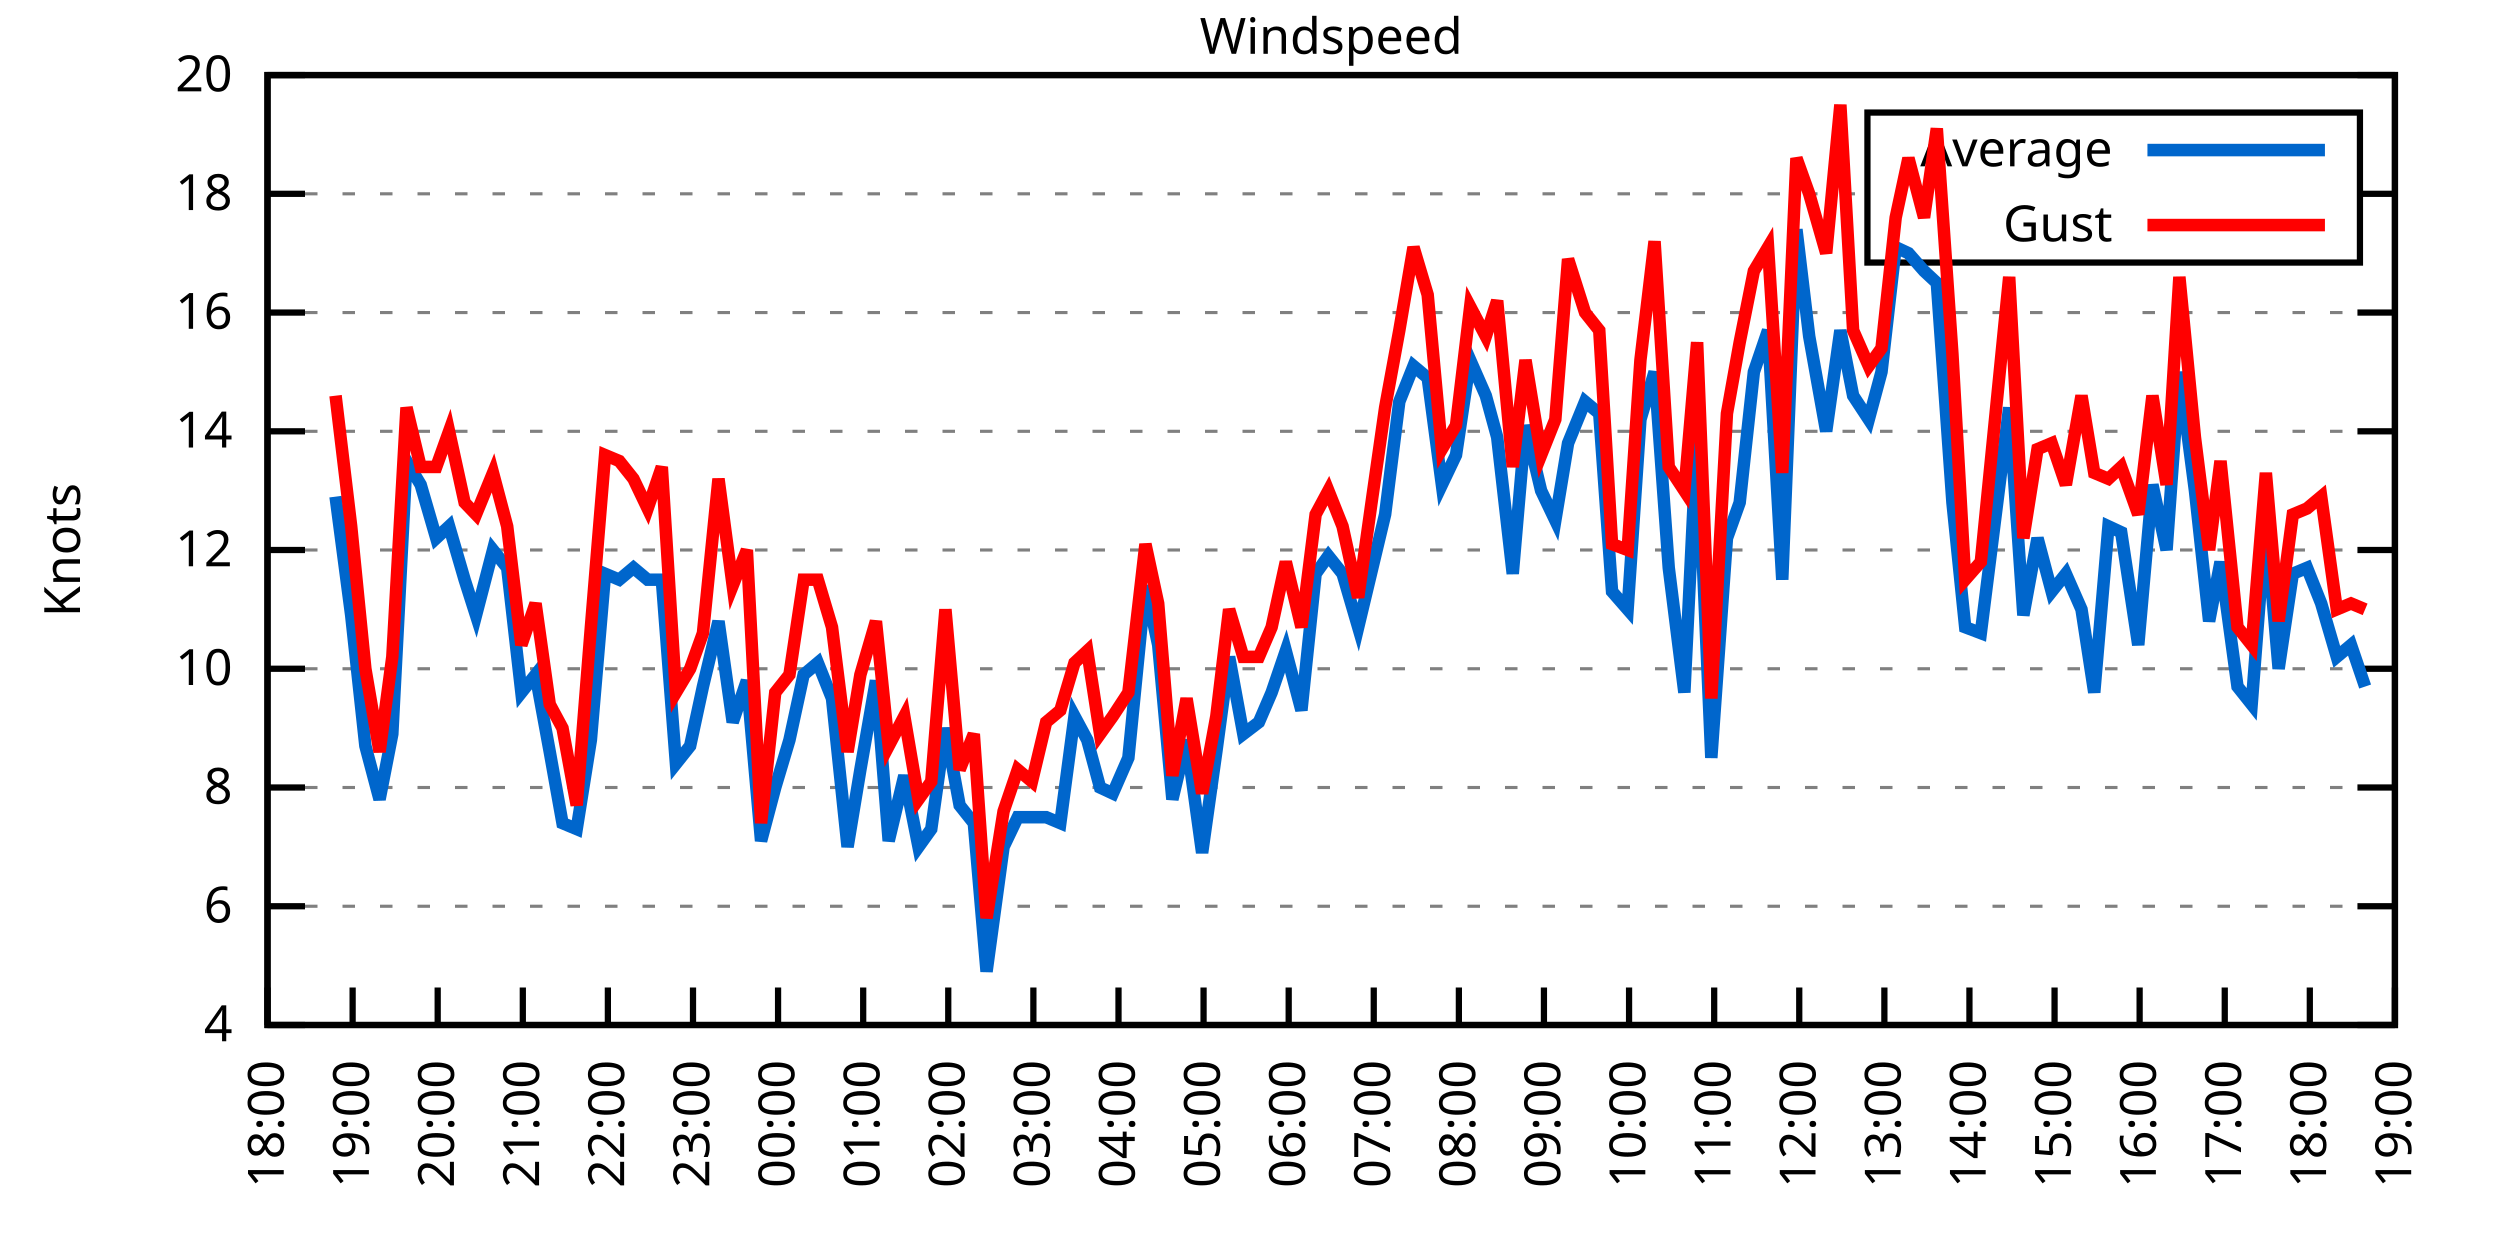
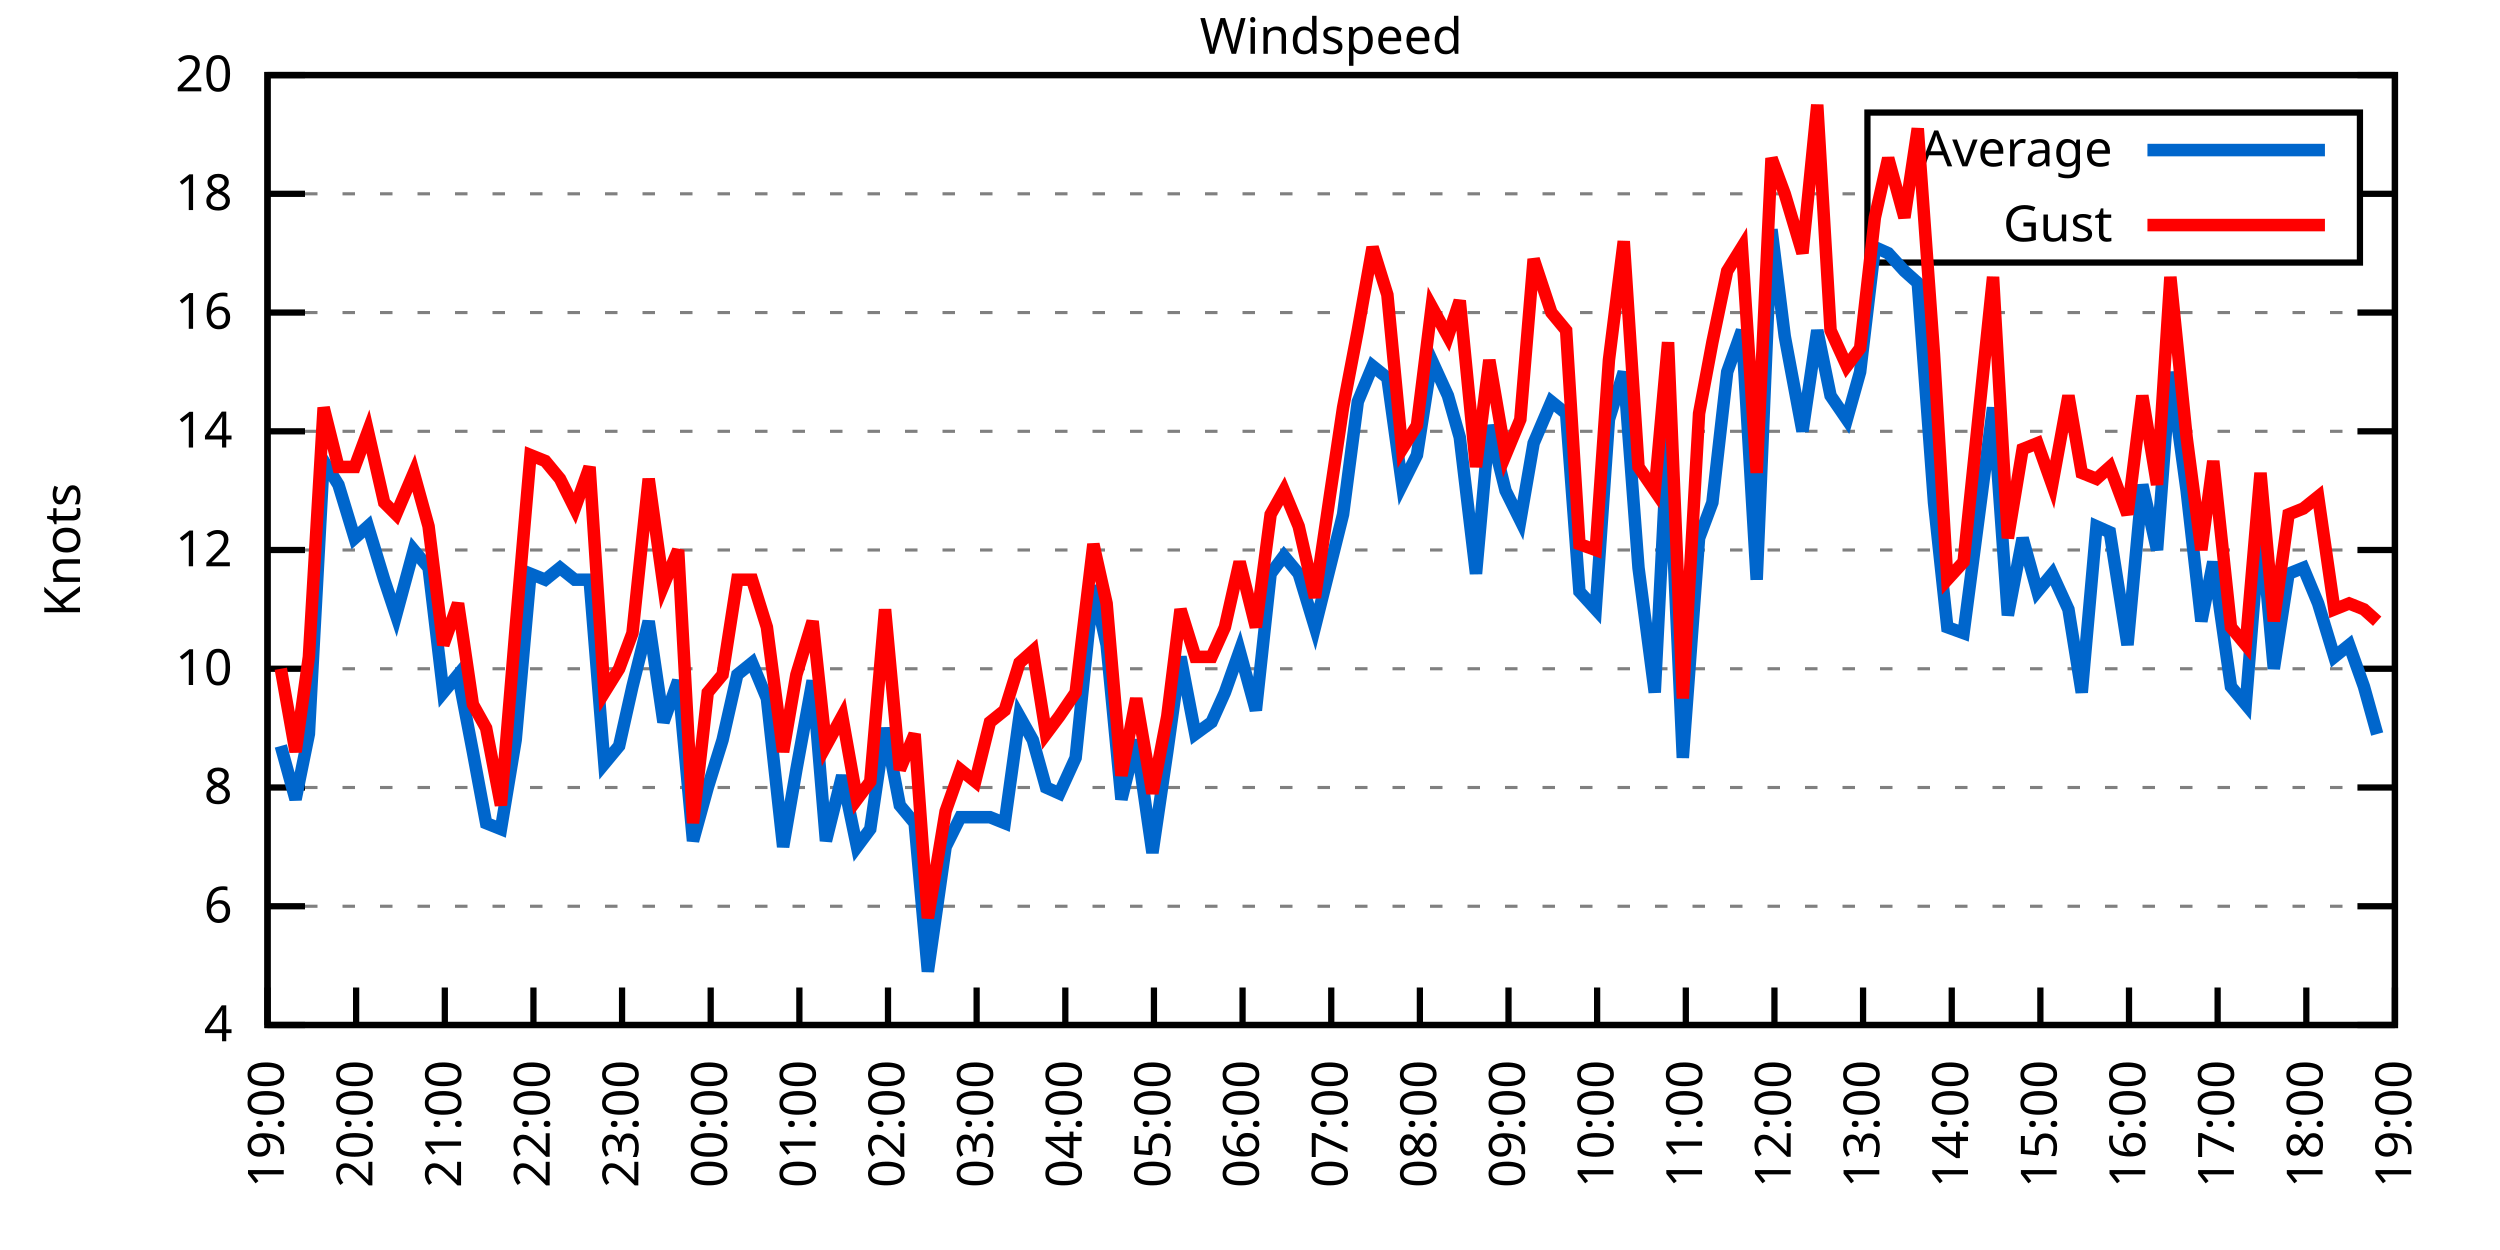
<svg xmlns="http://www.w3.org/2000/svg" xmlns:xlink="http://www.w3.org/1999/xlink" width="400" height="200" viewBox="0 0 400 200">
  <g id="gnuplot_canvas">
    <rect x="0" y="0" width="400" height="200" fill="none" />
    <defs>
      <circle id="gpDot" r="0.5" stroke-width="0.5" stroke="currentColor" />
      <path id="gpPt0" stroke-width="0.333" stroke="currentColor" d="M-1,0 h2 M0,-1 v2" />
      <path id="gpPt1" stroke-width="0.333" stroke="currentColor" d="M-1,-1 L1,1 M1,-1 L-1,1" />
      <path id="gpPt2" stroke-width="0.333" stroke="currentColor" d="M-1,0 L1,0 M0,-1 L0,1 M-1,-1 L1,1 M-1,1 L1,-1" />
      <rect id="gpPt3" stroke-width="0.333" stroke="currentColor" x="-1" y="-1" width="2" height="2" />
      <rect id="gpPt4" stroke-width="0.333" stroke="currentColor" fill="currentColor" x="-1" y="-1" width="2" height="2" />
      <circle id="gpPt5" stroke-width="0.333" stroke="currentColor" cx="0" cy="0" r="1" />
      <use xlink:href="#gpPt5" id="gpPt6" fill="currentColor" stroke="none" />
      <path id="gpPt7" stroke-width="0.333" stroke="currentColor" d="M0,-1.33 L-1.33,0.67 L1.33,0.67 z" />
      <use xlink:href="#gpPt7" id="gpPt8" fill="currentColor" stroke="none" />
      <use xlink:href="#gpPt7" id="gpPt9" stroke="currentColor" transform="rotate(180)" />
      <use xlink:href="#gpPt9" id="gpPt10" fill="currentColor" stroke="none" />
      <use xlink:href="#gpPt3" id="gpPt11" stroke="currentColor" transform="rotate(45)" />
      <use xlink:href="#gpPt11" id="gpPt12" fill="currentColor" stroke="none" />
      <path id="gpPt13" stroke-width="0.333" stroke="currentColor" d="M0,1.330 L1.265,0.411 L0.782,-1.067 L-0.782,-1.076 L-1.265,0.411 z" />
      <use xlink:href="#gpPt13" id="gpPt14" fill="currentColor" stroke="none" />
      <filter id="textbox" filterUnits="objectBoundingBox" x="0" y="0" height="1" width="1">
        <feFlood flood-color="white" flood-opacity="1" result="bgnd" />
        <feComposite in="SourceGraphic" in2="bgnd" operator="atop" />
      </filter>
      <filter id="greybox" filterUnits="objectBoundingBox" x="0" y="0" height="1" width="1">
        <feFlood flood-color="lightgrey" flood-opacity="1" result="grey" />
        <feComposite in="SourceGraphic" in2="grey" operator="atop" />
      </filter>
    </defs>
    <g fill="none" color="white" stroke="currentColor" stroke-width="1.00" stroke-linecap="butt" stroke-linejoin="miter">
</g>
    <g fill="none" color="black" stroke="currentColor" stroke-width="1.00" stroke-linecap="butt" stroke-linejoin="miter">
      <g stroke="none" shape-rendering="crispEdges">
        <polygon fill="rgb(255, 255, 255)" points="42.80,164.00 383.18,164.00 383.18,12.02 42.80,12.02 " />
      </g>
    </g>
    <g fill="none" color="black" stroke="currentColor" stroke-width="1.00" stroke-linecap="butt" stroke-linejoin="miter">
</g>
    <g fill="none" color="black" stroke="black" stroke-width="0.50" stroke-linecap="butt" stroke-linejoin="miter">
</g>
    <g fill="none" color="gray" stroke="currentColor" stroke-width="0.50" stroke-linecap="butt" stroke-linejoin="miter">
      <path stroke="gray" stroke-dasharray="2,4" class="gridline" d="M42.80,164.00 L383.19,164.00  " />
    </g>
    <g fill="none" color="gray" stroke="gray" stroke-width="1.00" stroke-linecap="butt" stroke-linejoin="miter">
</g>
    <g fill="none" color="black" stroke="currentColor" stroke-width="1.00" stroke-linecap="butt" stroke-linejoin="miter">
      <path stroke="black" d="M42.80,164.00 L48.80,164.00 M383.19,164.00 L377.19,164.00  " />
      <g transform="translate(37.20,166.60)" stroke="none" fill="black" font-family="Sans" font-size="8.00" text-anchor="end">
        <text>
          <tspan font-family="Sans"> 4</tspan>
        </text>
      </g>
    </g>
    <g fill="none" color="black" stroke="currentColor" stroke-width="1.00" stroke-linecap="butt" stroke-linejoin="miter">
</g>
    <g fill="none" color="black" stroke="black" stroke-width="0.50" stroke-linecap="butt" stroke-linejoin="miter">
</g>
    <g fill="none" color="gray" stroke="currentColor" stroke-width="0.50" stroke-linecap="butt" stroke-linejoin="miter">
      <path stroke="gray" stroke-dasharray="2,4" class="gridline" d="M42.80,145.00 L383.19,145.00  " />
    </g>
    <g fill="none" color="gray" stroke="gray" stroke-width="1.00" stroke-linecap="butt" stroke-linejoin="miter">
</g>
    <g fill="none" color="black" stroke="currentColor" stroke-width="1.00" stroke-linecap="butt" stroke-linejoin="miter">
      <path stroke="black" d="M42.80,145.00 L48.80,145.00 M383.19,145.00 L377.19,145.00  " />
      <g transform="translate(37.20,147.60)" stroke="none" fill="black" font-family="Sans" font-size="8.00" text-anchor="end">
        <text>
          <tspan font-family="Sans"> 6</tspan>
        </text>
      </g>
    </g>
    <g fill="none" color="black" stroke="currentColor" stroke-width="1.00" stroke-linecap="butt" stroke-linejoin="miter">
</g>
    <g fill="none" color="black" stroke="black" stroke-width="0.50" stroke-linecap="butt" stroke-linejoin="miter">
</g>
    <g fill="none" color="gray" stroke="currentColor" stroke-width="0.50" stroke-linecap="butt" stroke-linejoin="miter">
      <path stroke="gray" stroke-dasharray="2,4" class="gridline" d="M42.80,126.00 L383.19,126.00  " />
    </g>
    <g fill="none" color="gray" stroke="gray" stroke-width="1.00" stroke-linecap="butt" stroke-linejoin="miter">
</g>
    <g fill="none" color="black" stroke="currentColor" stroke-width="1.00" stroke-linecap="butt" stroke-linejoin="miter">
      <path stroke="black" d="M42.80,126.00 L48.80,126.00 M383.19,126.00 L377.19,126.00  " />
      <g transform="translate(37.20,128.60)" stroke="none" fill="black" font-family="Sans" font-size="8.00" text-anchor="end">
        <text>
          <tspan font-family="Sans"> 8</tspan>
        </text>
      </g>
    </g>
    <g fill="none" color="black" stroke="currentColor" stroke-width="1.00" stroke-linecap="butt" stroke-linejoin="miter">
</g>
    <g fill="none" color="black" stroke="black" stroke-width="0.50" stroke-linecap="butt" stroke-linejoin="miter">
</g>
    <g fill="none" color="gray" stroke="currentColor" stroke-width="0.50" stroke-linecap="butt" stroke-linejoin="miter">
      <path stroke="gray" stroke-dasharray="2,4" class="gridline" d="M42.80,107.00 L383.19,107.00  " />
    </g>
    <g fill="none" color="gray" stroke="gray" stroke-width="1.00" stroke-linecap="butt" stroke-linejoin="miter">
</g>
    <g fill="none" color="black" stroke="currentColor" stroke-width="1.00" stroke-linecap="butt" stroke-linejoin="miter">
      <path stroke="black" d="M42.80,107.00 L48.80,107.00 M383.19,107.00 L377.19,107.00  " />
      <g transform="translate(37.20,109.60)" stroke="none" fill="black" font-family="Sans" font-size="8.00" text-anchor="end">
        <text>
          <tspan font-family="Sans"> 10</tspan>
        </text>
      </g>
    </g>
    <g fill="none" color="black" stroke="currentColor" stroke-width="1.00" stroke-linecap="butt" stroke-linejoin="miter">
</g>
    <g fill="none" color="black" stroke="black" stroke-width="0.50" stroke-linecap="butt" stroke-linejoin="miter">
</g>
    <g fill="none" color="gray" stroke="currentColor" stroke-width="0.50" stroke-linecap="butt" stroke-linejoin="miter">
      <path stroke="gray" stroke-dasharray="2,4" class="gridline" d="M42.80,88.00 L383.19,88.00  " />
    </g>
    <g fill="none" color="gray" stroke="gray" stroke-width="1.00" stroke-linecap="butt" stroke-linejoin="miter">
</g>
    <g fill="none" color="black" stroke="currentColor" stroke-width="1.00" stroke-linecap="butt" stroke-linejoin="miter">
      <path stroke="black" d="M42.80,88.00 L48.80,88.00 M383.19,88.00 L377.19,88.00  " />
      <g transform="translate(37.20,90.60)" stroke="none" fill="black" font-family="Sans" font-size="8.00" text-anchor="end">
        <text>
          <tspan font-family="Sans"> 12</tspan>
        </text>
      </g>
    </g>
    <g fill="none" color="black" stroke="currentColor" stroke-width="1.00" stroke-linecap="butt" stroke-linejoin="miter">
</g>
    <g fill="none" color="black" stroke="black" stroke-width="0.50" stroke-linecap="butt" stroke-linejoin="miter">
</g>
    <g fill="none" color="gray" stroke="currentColor" stroke-width="0.50" stroke-linecap="butt" stroke-linejoin="miter">
      <path stroke="gray" stroke-dasharray="2,4" class="gridline" d="M42.80,69.01 L383.19,69.01  " />
    </g>
    <g fill="none" color="gray" stroke="gray" stroke-width="1.00" stroke-linecap="butt" stroke-linejoin="miter">
</g>
    <g fill="none" color="black" stroke="currentColor" stroke-width="1.00" stroke-linecap="butt" stroke-linejoin="miter">
      <path stroke="black" d="M42.80,69.01 L48.80,69.01 M383.19,69.01 L377.19,69.01  " />
      <g transform="translate(37.20,71.61)" stroke="none" fill="black" font-family="Sans" font-size="8.00" text-anchor="end">
        <text>
          <tspan font-family="Sans"> 14</tspan>
        </text>
      </g>
    </g>
    <g fill="none" color="black" stroke="currentColor" stroke-width="1.00" stroke-linecap="butt" stroke-linejoin="miter">
</g>
    <g fill="none" color="black" stroke="black" stroke-width="0.50" stroke-linecap="butt" stroke-linejoin="miter">
</g>
    <g fill="none" color="gray" stroke="currentColor" stroke-width="0.50" stroke-linecap="butt" stroke-linejoin="miter">
      <path stroke="gray" stroke-dasharray="2,4" class="gridline" d="M42.80,50.01 L383.19,50.01  " />
    </g>
    <g fill="none" color="gray" stroke="gray" stroke-width="1.00" stroke-linecap="butt" stroke-linejoin="miter">
</g>
    <g fill="none" color="black" stroke="currentColor" stroke-width="1.00" stroke-linecap="butt" stroke-linejoin="miter">
      <path stroke="black" d="M42.80,50.01 L48.80,50.01 M383.19,50.01 L377.19,50.01  " />
      <g transform="translate(37.20,52.61)" stroke="none" fill="black" font-family="Sans" font-size="8.00" text-anchor="end">
        <text>
          <tspan font-family="Sans"> 16</tspan>
        </text>
      </g>
    </g>
    <g fill="none" color="black" stroke="currentColor" stroke-width="1.00" stroke-linecap="butt" stroke-linejoin="miter">
</g>
    <g fill="none" color="black" stroke="black" stroke-width="0.50" stroke-linecap="butt" stroke-linejoin="miter">
</g>
    <g fill="none" color="gray" stroke="currentColor" stroke-width="0.50" stroke-linecap="butt" stroke-linejoin="miter">
      <path stroke="gray" stroke-dasharray="2,4" class="gridline" d="M42.80,31.01 L298.79,31.01 M377.59,31.01 L383.19,31.01  " />
    </g>
    <g fill="none" color="gray" stroke="gray" stroke-width="1.00" stroke-linecap="butt" stroke-linejoin="miter">
</g>
    <g fill="none" color="black" stroke="currentColor" stroke-width="1.00" stroke-linecap="butt" stroke-linejoin="miter">
      <path stroke="black" d="M42.80,31.01 L48.80,31.01 M383.19,31.01 L377.19,31.01  " />
      <g transform="translate(37.20,33.61)" stroke="none" fill="black" font-family="Sans" font-size="8.00" text-anchor="end">
        <text>
          <tspan font-family="Sans"> 18</tspan>
        </text>
      </g>
    </g>
    <g fill="none" color="black" stroke="currentColor" stroke-width="1.00" stroke-linecap="butt" stroke-linejoin="miter">
</g>
    <g fill="none" color="black" stroke="black" stroke-width="0.50" stroke-linecap="butt" stroke-linejoin="miter">
</g>
    <g fill="none" color="gray" stroke="currentColor" stroke-width="0.50" stroke-linecap="butt" stroke-linejoin="miter">
      <path stroke="gray" stroke-dasharray="2,4" class="gridline" d="M42.80,12.01 L383.19,12.01  " />
    </g>
    <g fill="none" color="gray" stroke="gray" stroke-width="1.00" stroke-linecap="butt" stroke-linejoin="miter">
</g>
    <g fill="none" color="black" stroke="currentColor" stroke-width="1.00" stroke-linecap="butt" stroke-linejoin="miter">
      <path stroke="black" d="M42.80,12.01 L48.80,12.01 M383.19,12.01 L377.19,12.01  " />
      <g transform="translate(37.20,14.61)" stroke="none" fill="black" font-family="Sans" font-size="8.00" text-anchor="end">
        <text>
          <tspan font-family="Sans"> 20</tspan>
        </text>
      </g>
    </g>
    <g fill="none" color="black" stroke="currentColor" stroke-width="1.00" stroke-linecap="butt" stroke-linejoin="miter">
      <path stroke="black" d="M42.80,164.00 L42.80,158.00  " />
      <g transform="translate(45.40,169.60) rotate(270.00)" stroke="none" fill="black" font-family="Sans" font-size="8.00" text-anchor="end">
        <text>
-           <tspan font-family="Sans">18:00</tspan>
-         </text>
-       </g>
-     </g>
-     <g fill="none" color="black" stroke="currentColor" stroke-width="1.00" stroke-linecap="butt" stroke-linejoin="miter">
-       <path stroke="black" d="M56.42,164.00 L56.42,158.00  " />
-       <g transform="translate(59.02,169.60) rotate(270.00)" stroke="none" fill="black" font-family="Sans" font-size="8.00" text-anchor="end">
-         <text>
          <tspan font-family="Sans">19:00</tspan>
        </text>
      </g>
    </g>
    <g fill="none" color="black" stroke="currentColor" stroke-width="1.00" stroke-linecap="butt" stroke-linejoin="miter">
-       <path stroke="black" d="M70.03,164.00 L70.03,158.00  " />
-       <g transform="translate(72.63,169.60) rotate(270.00)" stroke="none" fill="black" font-family="Sans" font-size="8.00" text-anchor="end">
+       <path stroke="black" d="M56.98,164.00 L56.98,158.00  " />
+       <g transform="translate(59.58,169.60) rotate(270.00)" stroke="none" fill="black" font-family="Sans" font-size="8.00" text-anchor="end">
        <text>
          <tspan font-family="Sans">20:00</tspan>
        </text>
      </g>
    </g>
    <g fill="none" color="black" stroke="currentColor" stroke-width="1.00" stroke-linecap="butt" stroke-linejoin="miter">
-       <path stroke="black" d="M83.65,164.00 L83.65,158.00  " />
-       <g transform="translate(86.25,169.60) rotate(270.00)" stroke="none" fill="black" font-family="Sans" font-size="8.00" text-anchor="end">
+       <path stroke="black" d="M71.17,164.00 L71.17,158.00  " />
+       <g transform="translate(73.77,169.60) rotate(270.00)" stroke="none" fill="black" font-family="Sans" font-size="8.00" text-anchor="end">
        <text>
          <tspan font-family="Sans">21:00</tspan>
        </text>
      </g>
    </g>
    <g fill="none" color="black" stroke="currentColor" stroke-width="1.00" stroke-linecap="butt" stroke-linejoin="miter">
-       <path stroke="black" d="M97.26,164.00 L97.26,158.00  " />
-       <g transform="translate(99.86,169.60) rotate(270.00)" stroke="none" fill="black" font-family="Sans" font-size="8.00" text-anchor="end">
+       <path stroke="black" d="M85.35,164.00 L85.35,158.00  " />
+       <g transform="translate(87.95,169.60) rotate(270.00)" stroke="none" fill="black" font-family="Sans" font-size="8.00" text-anchor="end">
        <text>
          <tspan font-family="Sans">22:00</tspan>
        </text>
      </g>
    </g>
    <g fill="none" color="black" stroke="currentColor" stroke-width="1.00" stroke-linecap="butt" stroke-linejoin="miter">
-       <path stroke="black" d="M110.88,164.00 L110.88,158.00  " />
-       <g transform="translate(113.48,169.60) rotate(270.00)" stroke="none" fill="black" font-family="Sans" font-size="8.00" text-anchor="end">
+       <path stroke="black" d="M99.53,164.00 L99.53,158.00  " />
+       <g transform="translate(102.13,169.60) rotate(270.00)" stroke="none" fill="black" font-family="Sans" font-size="8.00" text-anchor="end">
        <text>
          <tspan font-family="Sans">23:00</tspan>
        </text>
      </g>
    </g>
    <g fill="none" color="black" stroke="currentColor" stroke-width="1.00" stroke-linecap="butt" stroke-linejoin="miter">
-       <path stroke="black" d="M124.49,164.00 L124.49,158.00  " />
-       <g transform="translate(127.09,169.60) rotate(270.00)" stroke="none" fill="black" font-family="Sans" font-size="8.00" text-anchor="end">
+       <path stroke="black" d="M113.71,164.00 L113.71,158.00  " />
+       <g transform="translate(116.31,169.60) rotate(270.00)" stroke="none" fill="black" font-family="Sans" font-size="8.00" text-anchor="end">
        <text>
          <tspan font-family="Sans">00:00</tspan>
        </text>
      </g>
    </g>
    <g fill="none" color="black" stroke="currentColor" stroke-width="1.00" stroke-linecap="butt" stroke-linejoin="miter">
-       <path stroke="black" d="M138.11,164.00 L138.11,158.00  " />
-       <g transform="translate(140.71,169.60) rotate(270.00)" stroke="none" fill="black" font-family="Sans" font-size="8.00" text-anchor="end">
+       <path stroke="black" d="M127.90,164.00 L127.90,158.00  " />
+       <g transform="translate(130.50,169.60) rotate(270.00)" stroke="none" fill="black" font-family="Sans" font-size="8.00" text-anchor="end">
        <text>
          <tspan font-family="Sans">01:00</tspan>
        </text>
      </g>
    </g>
    <g fill="none" color="black" stroke="currentColor" stroke-width="1.00" stroke-linecap="butt" stroke-linejoin="miter">
-       <path stroke="black" d="M151.72,164.00 L151.72,158.00  " />
-       <g transform="translate(154.32,169.60) rotate(270.00)" stroke="none" fill="black" font-family="Sans" font-size="8.00" text-anchor="end">
+       <path stroke="black" d="M142.08,164.00 L142.08,158.00  " />
+       <g transform="translate(144.68,169.60) rotate(270.00)" stroke="none" fill="black" font-family="Sans" font-size="8.00" text-anchor="end">
        <text>
          <tspan font-family="Sans">02:00</tspan>
        </text>
      </g>
    </g>
    <g fill="none" color="black" stroke="currentColor" stroke-width="1.00" stroke-linecap="butt" stroke-linejoin="miter">
-       <path stroke="black" d="M165.34,164.00 L165.34,158.00  " />
-       <g transform="translate(167.94,169.60) rotate(270.00)" stroke="none" fill="black" font-family="Sans" font-size="8.00" text-anchor="end">
+       <path stroke="black" d="M156.26,164.00 L156.26,158.00  " />
+       <g transform="translate(158.86,169.60) rotate(270.00)" stroke="none" fill="black" font-family="Sans" font-size="8.00" text-anchor="end">
        <text>
          <tspan font-family="Sans">03:00</tspan>
        </text>
      </g>
    </g>
    <g fill="none" color="black" stroke="currentColor" stroke-width="1.00" stroke-linecap="butt" stroke-linejoin="miter">
-       <path stroke="black" d="M178.96,164.00 L178.96,158.00  " />
-       <g transform="translate(181.56,169.60) rotate(270.00)" stroke="none" fill="black" font-family="Sans" font-size="8.00" text-anchor="end">
+       <path stroke="black" d="M170.45,164.00 L170.45,158.00  " />
+       <g transform="translate(173.05,169.60) rotate(270.00)" stroke="none" fill="black" font-family="Sans" font-size="8.00" text-anchor="end">
        <text>
          <tspan font-family="Sans">04:00</tspan>
        </text>
      </g>
    </g>
    <g fill="none" color="black" stroke="currentColor" stroke-width="1.00" stroke-linecap="butt" stroke-linejoin="miter">
-       <path stroke="black" d="M192.57,164.00 L192.57,158.00  " />
-       <g transform="translate(195.17,169.60) rotate(270.00)" stroke="none" fill="black" font-family="Sans" font-size="8.00" text-anchor="end">
+       <path stroke="black" d="M184.63,164.00 L184.63,158.00  " />
+       <g transform="translate(187.23,169.60) rotate(270.00)" stroke="none" fill="black" font-family="Sans" font-size="8.00" text-anchor="end">
        <text>
          <tspan font-family="Sans">05:00</tspan>
        </text>
      </g>
    </g>
    <g fill="none" color="black" stroke="currentColor" stroke-width="1.00" stroke-linecap="butt" stroke-linejoin="miter">
-       <path stroke="black" d="M206.19,164.00 L206.19,158.00  " />
-       <g transform="translate(208.79,169.60) rotate(270.00)" stroke="none" fill="black" font-family="Sans" font-size="8.00" text-anchor="end">
+       <path stroke="black" d="M198.81,164.00 L198.81,158.00  " />
+       <g transform="translate(201.41,169.60) rotate(270.00)" stroke="none" fill="black" font-family="Sans" font-size="8.00" text-anchor="end">
        <text>
          <tspan font-family="Sans">06:00</tspan>
        </text>
      </g>
    </g>
    <g fill="none" color="black" stroke="currentColor" stroke-width="1.00" stroke-linecap="butt" stroke-linejoin="miter">
-       <path stroke="black" d="M219.80,164.00 L219.80,158.00  " />
-       <g transform="translate(222.40,169.60) rotate(270.00)" stroke="none" fill="black" font-family="Sans" font-size="8.00" text-anchor="end">
+       <path stroke="black" d="M213.00,164.00 L213.00,158.00  " />
+       <g transform="translate(215.60,169.60) rotate(270.00)" stroke="none" fill="black" font-family="Sans" font-size="8.00" text-anchor="end">
        <text>
          <tspan font-family="Sans">07:00</tspan>
        </text>
      </g>
    </g>
    <g fill="none" color="black" stroke="currentColor" stroke-width="1.00" stroke-linecap="butt" stroke-linejoin="miter">
-       <path stroke="black" d="M233.42,164.00 L233.42,158.00  " />
-       <g transform="translate(236.02,169.60) rotate(270.00)" stroke="none" fill="black" font-family="Sans" font-size="8.00" text-anchor="end">
+       <path stroke="black" d="M227.18,164.00 L227.18,158.00  " />
+       <g transform="translate(229.78,169.60) rotate(270.00)" stroke="none" fill="black" font-family="Sans" font-size="8.00" text-anchor="end">
        <text>
          <tspan font-family="Sans">08:00</tspan>
        </text>
      </g>
    </g>
    <g fill="none" color="black" stroke="currentColor" stroke-width="1.00" stroke-linecap="butt" stroke-linejoin="miter">
-       <path stroke="black" d="M247.03,164.00 L247.03,158.00  " />
-       <g transform="translate(249.63,169.60) rotate(270.00)" stroke="none" fill="black" font-family="Sans" font-size="8.00" text-anchor="end">
+       <path stroke="black" d="M241.36,164.00 L241.36,158.00  " />
+       <g transform="translate(243.96,169.60) rotate(270.00)" stroke="none" fill="black" font-family="Sans" font-size="8.00" text-anchor="end">
        <text>
          <tspan font-family="Sans">09:00</tspan>
        </text>
      </g>
    </g>
    <g fill="none" color="black" stroke="currentColor" stroke-width="1.00" stroke-linecap="butt" stroke-linejoin="miter">
-       <path stroke="black" d="M260.65,164.00 L260.65,158.00  " />
-       <g transform="translate(263.25,169.60) rotate(270.00)" stroke="none" fill="black" font-family="Sans" font-size="8.00" text-anchor="end">
+       <path stroke="black" d="M255.54,164.00 L255.54,158.00  " />
+       <g transform="translate(258.14,169.60) rotate(270.00)" stroke="none" fill="black" font-family="Sans" font-size="8.00" text-anchor="end">
        <text>
          <tspan font-family="Sans">10:00</tspan>
        </text>
      </g>
    </g>
    <g fill="none" color="black" stroke="currentColor" stroke-width="1.00" stroke-linecap="butt" stroke-linejoin="miter">
-       <path stroke="black" d="M274.27,164.00 L274.27,158.00  " />
-       <g transform="translate(276.87,169.60) rotate(270.00)" stroke="none" fill="black" font-family="Sans" font-size="8.00" text-anchor="end">
+       <path stroke="black" d="M269.73,164.00 L269.73,158.00  " />
+       <g transform="translate(272.33,169.60) rotate(270.00)" stroke="none" fill="black" font-family="Sans" font-size="8.00" text-anchor="end">
        <text>
          <tspan font-family="Sans">11:00</tspan>
        </text>
      </g>
    </g>
    <g fill="none" color="black" stroke="currentColor" stroke-width="1.00" stroke-linecap="butt" stroke-linejoin="miter">
-       <path stroke="black" d="M287.88,164.00 L287.88,158.00  " />
-       <g transform="translate(290.48,169.60) rotate(270.00)" stroke="none" fill="black" font-family="Sans" font-size="8.00" text-anchor="end">
+       <path stroke="black" d="M283.91,164.00 L283.91,158.00  " />
+       <g transform="translate(286.51,169.60) rotate(270.00)" stroke="none" fill="black" font-family="Sans" font-size="8.00" text-anchor="end">
        <text>
          <tspan font-family="Sans">12:00</tspan>
        </text>
      </g>
    </g>
    <g fill="none" color="black" stroke="currentColor" stroke-width="1.00" stroke-linecap="butt" stroke-linejoin="miter">
-       <path stroke="black" d="M301.50,164.00 L301.50,158.00  " />
-       <g transform="translate(304.10,169.60) rotate(270.00)" stroke="none" fill="black" font-family="Sans" font-size="8.00" text-anchor="end">
+       <path stroke="black" d="M298.09,164.00 L298.09,158.00  " />
+       <g transform="translate(300.69,169.60) rotate(270.00)" stroke="none" fill="black" font-family="Sans" font-size="8.00" text-anchor="end">
        <text>
          <tspan font-family="Sans">13:00</tspan>
        </text>
      </g>
    </g>
    <g fill="none" color="black" stroke="currentColor" stroke-width="1.00" stroke-linecap="butt" stroke-linejoin="miter">
-       <path stroke="black" d="M315.11,164.00 L315.11,158.00  " />
-       <g transform="translate(317.71,169.60) rotate(270.00)" stroke="none" fill="black" font-family="Sans" font-size="8.00" text-anchor="end">
+       <path stroke="black" d="M312.28,164.00 L312.28,158.00  " />
+       <g transform="translate(314.88,169.60) rotate(270.00)" stroke="none" fill="black" font-family="Sans" font-size="8.00" text-anchor="end">
        <text>
          <tspan font-family="Sans">14:00</tspan>
        </text>
      </g>
    </g>
    <g fill="none" color="black" stroke="currentColor" stroke-width="1.00" stroke-linecap="butt" stroke-linejoin="miter">
-       <path stroke="black" d="M328.73,164.00 L328.73,158.00  " />
-       <g transform="translate(331.33,169.60) rotate(270.00)" stroke="none" fill="black" font-family="Sans" font-size="8.00" text-anchor="end">
+       <path stroke="black" d="M326.46,164.00 L326.46,158.00  " />
+       <g transform="translate(329.06,169.60) rotate(270.00)" stroke="none" fill="black" font-family="Sans" font-size="8.00" text-anchor="end">
        <text>
          <tspan font-family="Sans">15:00</tspan>
        </text>
      </g>
    </g>
    <g fill="none" color="black" stroke="currentColor" stroke-width="1.00" stroke-linecap="butt" stroke-linejoin="miter">
-       <path stroke="black" d="M342.34,164.00 L342.34,158.00  " />
-       <g transform="translate(344.94,169.60) rotate(270.00)" stroke="none" fill="black" font-family="Sans" font-size="8.00" text-anchor="end">
+       <path stroke="black" d="M340.64,164.00 L340.64,158.00  " />
+       <g transform="translate(343.24,169.60) rotate(270.00)" stroke="none" fill="black" font-family="Sans" font-size="8.00" text-anchor="end">
        <text>
          <tspan font-family="Sans">16:00</tspan>
        </text>
      </g>
    </g>
    <g fill="none" color="black" stroke="currentColor" stroke-width="1.00" stroke-linecap="butt" stroke-linejoin="miter">
-       <path stroke="black" d="M355.96,164.00 L355.96,158.00  " />
-       <g transform="translate(358.56,169.60) rotate(270.00)" stroke="none" fill="black" font-family="Sans" font-size="8.00" text-anchor="end">
+       <path stroke="black" d="M354.82,164.00 L354.82,158.00  " />
+       <g transform="translate(357.42,169.60) rotate(270.00)" stroke="none" fill="black" font-family="Sans" font-size="8.00" text-anchor="end">
        <text>
          <tspan font-family="Sans">17:00</tspan>
        </text>
      </g>
    </g>
    <g fill="none" color="black" stroke="currentColor" stroke-width="1.00" stroke-linecap="butt" stroke-linejoin="miter">
-       <path stroke="black" d="M369.57,164.00 L369.57,158.00  " />
-       <g transform="translate(372.17,169.60) rotate(270.00)" stroke="none" fill="black" font-family="Sans" font-size="8.00" text-anchor="end">
+       <path stroke="black" d="M369.01,164.00 L369.01,158.00  " />
+       <g transform="translate(371.61,169.60) rotate(270.00)" stroke="none" fill="black" font-family="Sans" font-size="8.00" text-anchor="end">
        <text>
          <tspan font-family="Sans">18:00</tspan>
        </text>
      </g>
    </g>
    <g fill="none" color="black" stroke="currentColor" stroke-width="1.00" stroke-linecap="butt" stroke-linejoin="miter">
      <path stroke="black" d="M383.19,164.00 L383.19,158.00  " />
      <g transform="translate(385.79,169.60) rotate(270.00)" stroke="none" fill="black" font-family="Sans" font-size="8.00" text-anchor="end">
        <text>
          <tspan font-family="Sans">19:00</tspan>
        </text>
      </g>
    </g>
    <g fill="none" color="black" stroke="currentColor" stroke-width="1.00" stroke-linecap="butt" stroke-linejoin="miter">
</g>
    <g fill="none" color="black" stroke="currentColor" stroke-width="1.00" stroke-linecap="butt" stroke-linejoin="miter">
      <path stroke="black" d="M42.80,12.01 L42.80,164.00 L383.19,164.00 L383.19,12.01 L42.80,12.01 Z  " />
    </g>
    <g fill="none" color="black" stroke="currentColor" stroke-width="1.00" stroke-linecap="butt" stroke-linejoin="miter">
</g>
    <g fill="none" color="black" stroke="currentColor" stroke-width="1.00" stroke-linecap="butt" stroke-linejoin="miter">
      <path stroke="black" d="M298.79,42.01 L298.79,18.01 L377.59,18.01 L377.59,42.01 L298.79,42.01 Z  " />
    </g>
    <g id="Windspeed_plot_1">
      <g fill="none" color="white" stroke="black" stroke-width="2.00" stroke-linecap="butt" stroke-linejoin="miter">
</g>
      <g fill="none" color="black" stroke="currentColor" stroke-width="2.00" stroke-linecap="butt" stroke-linejoin="miter">
        <g transform="translate(337.99,26.61)" stroke="none" fill="black" font-family="Sans" font-size="8.00" text-anchor="end">
          <text>
            <tspan font-family="Sans">Average</tspan>
          </text>
        </g>
      </g>
      <g fill="none" color="black" stroke="currentColor" stroke-width="2.00" stroke-linecap="butt" stroke-linejoin="miter">
-         <path stroke="rgb(  0, 102, 204)" d="M343.59,24.01 L371.99,24.01 M53.69,79.46 L56.19,98.45 L58.46,119.35 L60.73,127.90 L62.77,117.45 L65.04,73.76   L67.31,77.56 L69.80,86.11 L71.85,84.21 L74.34,92.75 L76.16,98.45 L78.88,88.00 L81.15,90.85 L83.42,110.80   L85.69,107.95 L87.96,120.30 L90.00,131.70 L92.27,132.65 L94.54,118.40 L96.81,91.80 L99.08,92.75 L101.35,90.85   L103.62,92.75 L105.89,92.75 L108.15,122.20 L110.42,119.35 L112.47,109.85 L114.96,99.40 L117.23,115.55 L119.50,108.90   L121.77,134.55 L124.04,126.00 L126.31,118.40 L128.58,107.95 L130.85,106.05 L133.12,111.75 L135.61,135.50 L137.66,123.15   L140.15,108.90 L142.19,134.55 L144.69,124.10 L146.96,135.50 L149.00,132.65 L151.27,116.50 L153.54,128.85 L155.81,131.70   L157.85,155.45 L160.57,135.50 L162.84,130.75 L165.11,130.75 L167.38,130.75 L169.65,131.70 L171.92,114.60 L173.96,118.40   L176.01,126.00 L178.05,126.95 L180.54,121.25 L183.27,93.70 L185.31,103.20 L187.58,127.90 L189.85,118.40 L192.34,136.45   L194.61,120.30 L196.66,105.10 L198.93,117.45 L201.42,115.55 L203.46,110.80 L205.73,104.15 L208.23,113.65 L210.50,91.80   L212.54,88.95 L214.81,91.80 L217.31,100.35 L219.58,90.85 L221.62,82.31 L223.89,64.26 L226.16,58.56 L228.43,60.46   L230.70,77.56 L232.96,72.81 L235.23,57.61 L237.73,63.31 L239.55,69.96 L242.04,91.80 L244.08,68.06 L246.58,78.51   L248.85,83.26 L250.89,70.91 L253.61,64.26 L255.88,66.16 L257.93,94.65 L260.42,97.50 L262.47,67.11 L264.73,59.51   L267.00,90.85 L269.50,110.80 L271.54,69.01 L273.81,121.25 L276.31,86.11 L278.35,80.41 L280.62,59.51 L282.89,52.86   L285.16,92.75 L287.43,36.71 L289.47,53.81 L292.19,69.01 L294.46,52.86 L296.50,63.31 L299.00,67.11 L301.04,59.51   L303.31,39.56 L305.35,40.51 L307.85,43.36 L309.89,45.26 L312.39,80.41 L314.43,100.35 L316.93,101.30 L321.47,65.21   L323.74,98.45 L326.00,86.11 L328.27,94.65 L330.54,91.80 L333.04,97.50 L335.08,110.80 L337.35,84.21 L339.39,85.16   L342.12,103.20 L344.39,77.56 L346.65,88.00 L348.70,59.51 L351.19,78.51 L353.46,99.40 L355.28,89.90 L358.00,109.85   L360.27,112.70 L362.54,83.26 L364.58,107.00 L366.85,91.80 L369.12,90.85 L371.39,96.55 L373.89,105.10 L376.16,103.20   L378.42,109.85  " />
+         <path stroke="rgb(  0, 102, 204)" d="M343.59,24.01 L371.99,24.01 M44.93,119.35 L47.29,127.90 L49.42,117.45 L51.78,73.76 L54.15,77.56 L56.75,86.11   L58.87,84.21 L61.47,92.75 L63.37,98.45 L66.20,88.00 L68.57,90.85 L70.93,110.80 L73.29,107.95 L75.66,120.30   L77.78,131.70 L80.15,132.65 L82.51,118.40 L84.88,91.80 L87.24,92.75 L89.60,90.85 L91.97,92.75 L94.33,92.75   L96.70,122.20 L99.06,119.35 L101.19,109.85 L103.79,99.40 L106.15,115.55 L108.51,108.90 L110.88,134.55 L113.24,126.00   L115.61,118.40 L117.97,107.95 L120.33,106.05 L122.70,111.75 L125.30,135.50 L127.42,123.15 L130.02,108.90 L132.15,134.55   L134.75,124.10 L137.12,135.50 L139.24,132.65 L141.61,116.50 L143.97,128.85 L146.34,131.70 L148.46,155.45 L151.30,135.50   L153.66,130.75 L156.03,130.75 L158.39,130.75 L160.75,131.70 L163.12,114.60 L165.25,118.40 L167.37,126.00 L169.50,126.95   L172.10,121.25 L174.94,93.70 L177.06,103.20 L179.43,127.90 L181.79,118.40 L184.39,136.45 L186.76,120.30 L188.88,105.10   L191.25,117.45 L193.85,115.55 L195.98,110.80 L198.34,104.15 L200.94,113.65 L203.30,91.80 L205.43,88.95 L207.79,91.80   L210.39,100.35 L212.76,90.85 L214.89,82.31 L217.25,64.26 L219.61,58.56 L221.98,60.46 L224.34,77.56 L226.71,72.81   L229.07,57.61 L231.67,63.31 L233.56,69.96 L236.16,91.80 L238.29,68.06 L240.89,78.51 L243.25,83.26 L245.38,70.91   L248.22,64.26 L250.58,66.16 L252.71,94.65 L255.31,97.50 L257.43,67.11 L259.80,59.51 L262.16,90.85 L264.76,110.80   L266.89,69.01 L269.25,121.25 L271.85,86.11 L273.98,80.41 L276.35,59.51 L278.71,52.86 L281.07,92.75 L283.44,36.71   L285.56,53.81 L288.40,69.01 L290.76,52.86 L292.89,63.31 L295.49,67.11 L297.62,59.51 L299.98,39.56 L302.11,40.51   L304.71,43.36 L306.84,45.26 L309.44,80.41 L311.57,100.35 L314.17,101.30 L318.89,65.21 L321.26,98.45 L323.62,86.11   L325.99,94.65 L328.35,91.80 L330.95,97.50 L333.08,110.80 L335.44,84.21 L337.57,85.16 L340.40,103.20 L342.77,77.56   L345.13,88.00 L347.26,59.51 L349.86,78.51 L352.22,99.40 L354.12,89.90 L356.95,109.85 L359.32,112.70 L361.68,83.26   L363.81,107.00 L366.17,91.80 L368.53,90.85 L370.90,96.55 L373.50,105.10 L375.86,103.20 L378.23,109.85 L380.35,117.45    " />
      </g>
    </g>
    <g id="Windspeed_plot_2">
      <g fill="none" color="black" stroke="currentColor" stroke-width="2.00" stroke-linecap="butt" stroke-linejoin="miter">
        <g transform="translate(337.99,38.61)" stroke="none" fill="black" font-family="Sans" font-size="8.00" text-anchor="end">
          <text>
            <tspan font-family="Sans">Gust</tspan>
          </text>
        </g>
      </g>
      <g fill="none" color="black" stroke="currentColor" stroke-width="2.00" stroke-linecap="butt" stroke-linejoin="miter">
-         <path stroke="rgb(255,   0,   0)" d="M343.59,36.01 L371.99,36.01 M53.69,63.31 L56.19,84.21 L58.46,107.00 L60.73,120.30 L62.77,105.10 L65.04,65.21   L67.31,74.71 L69.80,74.71 L71.85,69.01 L74.34,80.41 L76.16,82.31 L78.88,75.66 L81.15,84.21 L83.42,103.20   L85.69,96.55 L87.96,112.70 L90.00,116.50 L92.27,128.85 L94.54,100.35 L96.81,72.81 L99.08,73.76 L101.35,76.61   L103.62,81.36 L105.89,74.71 L108.15,110.80 L110.42,107.00 L112.47,101.30 L114.96,76.61 L117.23,93.70 L119.50,88.00   L121.77,131.70 L124.04,110.80 L126.31,107.95 L128.58,92.75 L130.85,92.75 L133.12,100.35 L135.61,120.30 L137.66,107.95   L140.15,99.40 L142.19,119.35 L144.69,114.60 L146.96,127.90 L149.00,125.05 L151.27,97.50 L153.54,123.15 L155.81,117.45   L157.85,146.90 L160.57,129.80 L162.84,123.15 L165.11,125.05 L167.38,115.55 L169.65,113.65 L171.92,106.05 L173.96,104.15   L176.01,117.45 L178.05,114.60 L180.54,110.80 L183.27,87.06 L185.31,96.55 L187.58,124.10 L189.85,111.75 L192.34,126.95   L194.61,114.60 L196.66,97.50 L198.93,105.10 L201.42,105.10 L203.46,100.35 L205.73,89.90 L208.23,100.35 L210.50,82.31   L212.54,78.51 L214.81,84.21 L217.31,95.60 L219.58,79.46 L221.62,65.21 L223.89,52.86 L226.16,39.56 L228.43,47.16   L230.70,71.86 L232.96,68.06 L235.23,49.06 L237.73,53.81 L239.55,48.11 L242.04,74.71 L244.08,57.61 L246.58,72.81   L248.85,67.11 L250.89,41.46 L253.61,50.01 L255.88,52.86 L257.93,87.06 L260.42,88.00 L262.47,57.61 L264.73,38.61   L267.00,74.71 L269.50,78.51 L271.54,54.76 L273.81,111.75 L276.31,66.16 L278.35,54.76 L280.62,43.36 L282.89,39.56   L285.16,75.66 L287.43,25.31 L289.47,31.01 L292.19,40.51 L294.46,16.76 L296.50,52.86 L299.00,58.56 L301.04,55.71   L303.31,34.81 L305.35,25.31 L307.85,34.81 L309.89,20.56 L312.39,56.66 L314.43,92.75 L316.93,89.90 L321.47,44.31   L323.74,86.11 L326.00,71.86 L328.27,70.91 L330.54,77.56 L333.04,63.31 L335.08,75.66 L337.35,76.61 L339.39,74.71   L342.12,82.31 L344.39,63.31 L346.65,77.56 L348.70,44.31 L351.19,69.96 L353.46,88.00 L355.28,73.76 L358.00,100.35   L360.27,103.20 L362.54,75.66 L364.58,99.40 L366.85,82.31 L369.12,81.36 L371.39,79.46 L373.89,97.50 L376.16,96.55   L378.42,97.50  " />
+         <path stroke="rgb(255,   0,   0)" d="M343.59,36.01 L371.99,36.01 M44.93,107.00 L47.29,120.30 L49.42,105.10 L51.78,65.21 L54.15,74.71 L56.75,74.71   L58.87,69.01 L61.47,80.41 L63.37,82.31 L66.20,75.66 L68.57,84.21 L70.93,103.20 L73.29,96.55 L75.66,112.70   L77.78,116.50 L80.15,128.85 L82.51,100.35 L84.88,72.81 L87.24,73.76 L89.60,76.61 L91.97,81.36 L94.33,74.71   L96.70,110.80 L99.06,107.00 L101.19,101.30 L103.79,76.61 L106.15,93.70 L108.51,88.00 L110.88,131.70 L113.24,110.80   L115.61,107.95 L117.97,92.75 L120.33,92.75 L122.70,100.35 L125.30,120.30 L127.42,107.95 L130.02,99.40 L132.15,119.35   L134.75,114.60 L137.12,127.90 L139.24,125.05 L141.61,97.50 L143.97,123.15 L146.34,117.45 L148.46,146.90 L151.30,129.80   L153.66,123.15 L156.03,125.05 L158.39,115.55 L160.75,113.65 L163.12,106.05 L165.25,104.15 L167.37,117.45 L169.50,114.60   L172.10,110.80 L174.94,87.06 L177.06,96.55 L179.43,124.10 L181.79,111.75 L184.39,126.95 L186.76,114.60 L188.88,97.50   L191.25,105.10 L193.85,105.10 L195.98,100.35 L198.34,89.90 L200.94,100.35 L203.30,82.31 L205.43,78.51 L207.79,84.21   L210.39,95.60 L212.76,79.46 L214.89,65.21 L217.25,52.86 L219.61,39.56 L221.98,47.16 L224.34,71.86 L226.71,68.06   L229.07,49.06 L231.67,53.81 L233.56,48.11 L236.16,74.71 L238.29,57.61 L240.89,72.81 L243.25,67.11 L245.38,41.46   L248.22,50.01 L250.58,52.86 L252.71,87.06 L255.31,88.00 L257.43,57.61 L259.80,38.61 L262.16,74.71 L264.76,78.51   L266.89,54.76 L269.25,111.75 L271.85,66.16 L273.98,54.76 L276.35,43.36 L278.71,39.56 L281.07,75.66 L283.44,25.31   L285.56,31.01 L288.40,40.51 L290.76,16.76 L292.89,52.86 L295.49,58.56 L297.62,55.71 L299.98,34.81 L302.11,25.31   L304.71,34.81 L306.84,20.56 L309.44,56.66 L311.57,92.75 L314.17,89.90 L318.89,44.31 L321.26,86.11 L323.62,71.86   L325.99,70.91 L328.35,77.56 L330.95,63.31 L333.08,75.66 L335.44,76.61 L337.57,74.71 L340.40,82.31 L342.77,63.31   L345.13,77.56 L347.26,44.31 L349.86,69.96 L352.22,88.00 L354.12,73.76 L356.95,100.35 L359.32,103.20 L361.68,75.66   L363.81,99.40 L366.17,82.31 L368.53,81.36 L370.90,79.46 L373.50,97.50 L375.86,96.55 L378.23,97.50 L380.35,99.40    " />
      </g>
    </g>
    <g fill="none" color="black" stroke="currentColor" stroke-width="2.00" stroke-linecap="butt" stroke-linejoin="miter">
</g>
    <g fill="none" color="black" stroke="black" stroke-width="1.00" stroke-linecap="butt" stroke-linejoin="miter">
</g>
    <g fill="none" color="black" stroke="currentColor" stroke-width="1.00" stroke-linecap="butt" stroke-linejoin="miter">
      <path stroke="black" d="M42.80,12.01 L42.80,164.00 L383.19,164.00 L383.19,12.01 L42.80,12.01 Z  " />
      <g transform="translate(12.80,88.01) rotate(270.00)" stroke="none" fill="black" font-family="Sans" font-size="8.00" text-anchor="middle">
        <text>
          <tspan font-family="Sans">Knots</tspan>
        </text>
      </g>
    </g>
    <g fill="none" color="black" stroke="currentColor" stroke-width="1.00" stroke-linecap="butt" stroke-linejoin="miter">
</g>
    <g fill="none" color="black" stroke="currentColor" stroke-width="1.00" stroke-linecap="butt" stroke-linejoin="miter">
      <g transform="translate(212.99,8.61)" stroke="none" fill="black" font-family="Sans" font-size="8.00" text-anchor="middle">
        <text>
          <tspan font-family="Sans">Windspeed</tspan>
        </text>
      </g>
    </g>
    <g fill="none" color="black" stroke="currentColor" stroke-width="1.00" stroke-linecap="butt" stroke-linejoin="miter">
</g>
  </g>
</svg>
